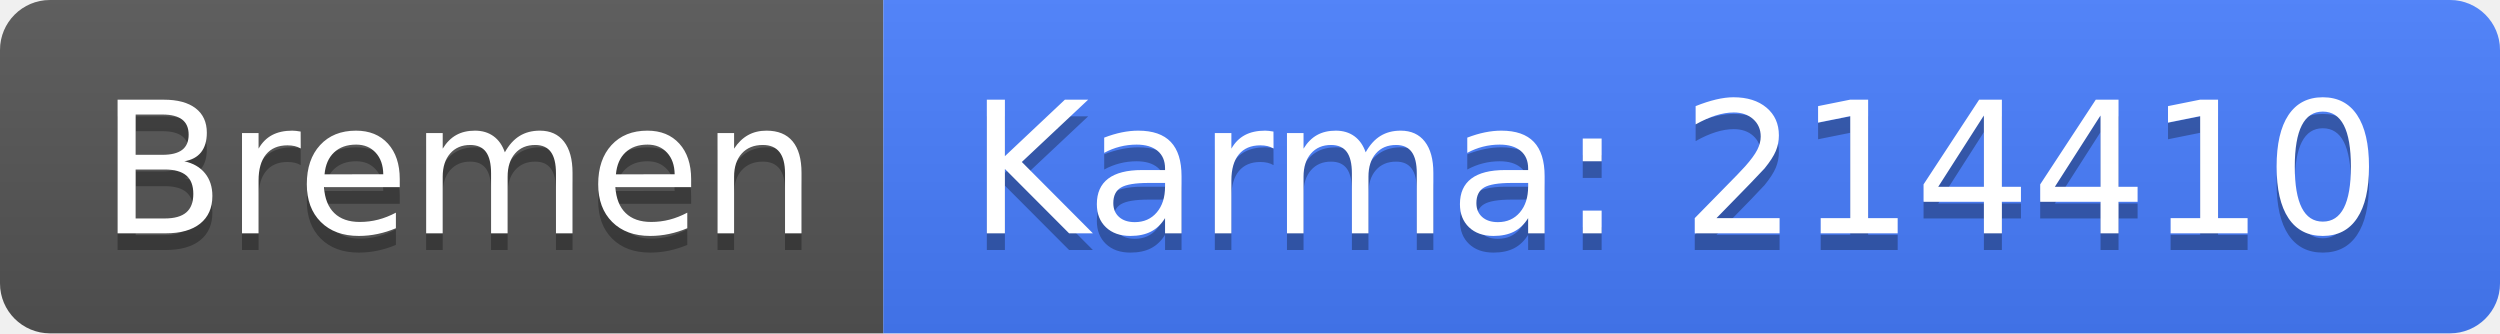
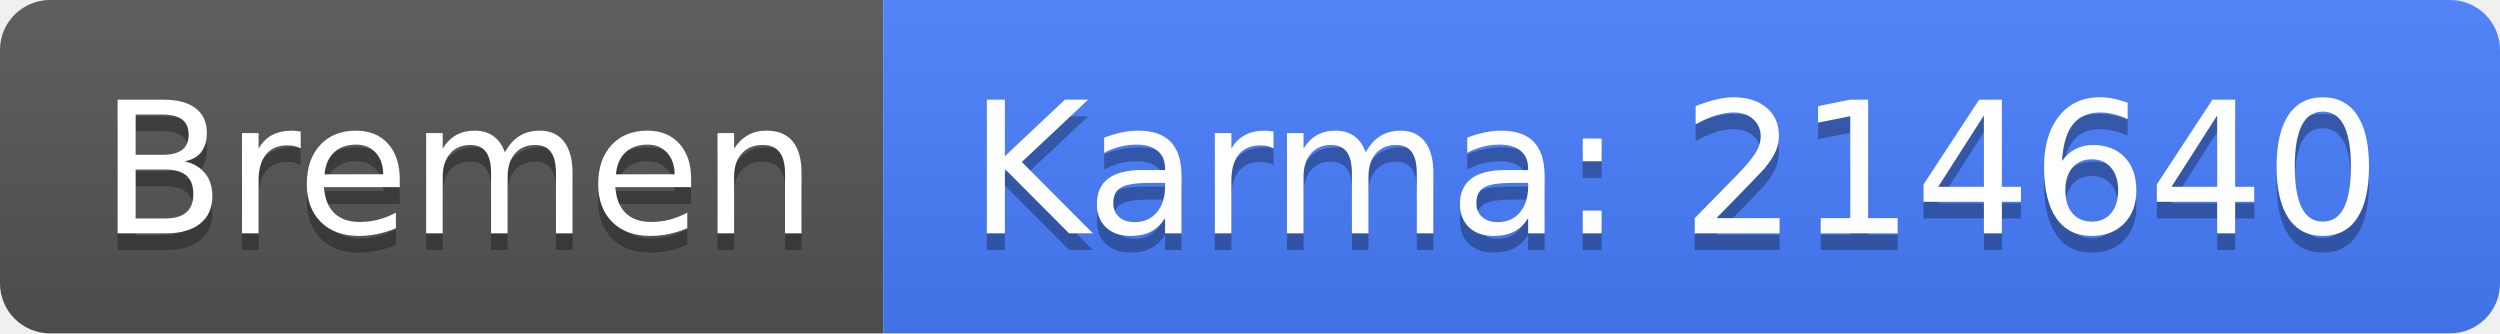
<svg xmlns="http://www.w3.org/2000/svg" width="150" height="20">
  <linearGradient id="b" x2="0" y2="100%">
    <stop offset="0" stop-color="#bbb" stop-opacity=".1" />
    <stop offset="1" stop-opacity=".1" />
  </linearGradient>
  <clipPath id="a">
    <rect width="150" height="20" rx="3" fill="#fff" />
  </clipPath>
  <g clip-path="url(#a)">
    <path fill="#555" d="M0 0h53v20H0z" />
    <path fill="#477eff" d="M53 0h97v20H53z" />
    <path fill="url(#b)" d="M0 0h150v20H0z" />
  </g>
  <g fill="#fff" text-anchor="middle" font-family="DejaVu Sans,Verdana,Geneva,sans-serif" font-size="110">
    <text x="275" y="150" fill="#010101" fill-opacity=".3" transform="scale(.1)" textLength="430">Bremen</text>
    <text x="275" y="140" transform="scale(.1)" textLength="430">Bremen</text>
-     <text x="1005" y="150" fill="#010101" fill-opacity=".3" transform="scale(.1)" textLength="870">Karma: 214410</text>
-     <text x="1005" y="140" transform="scale(.1)" textLength="870">Karma: 214410</text>
+     <text x="1005" y="150" fill="#010101" fill-opacity=".3" transform="scale(.1)" textLength="870">Karma: 214640</text>
+     <text x="1005" y="140" transform="scale(.1)" textLength="870">Karma: 214640</text>
  </g>
</svg>
